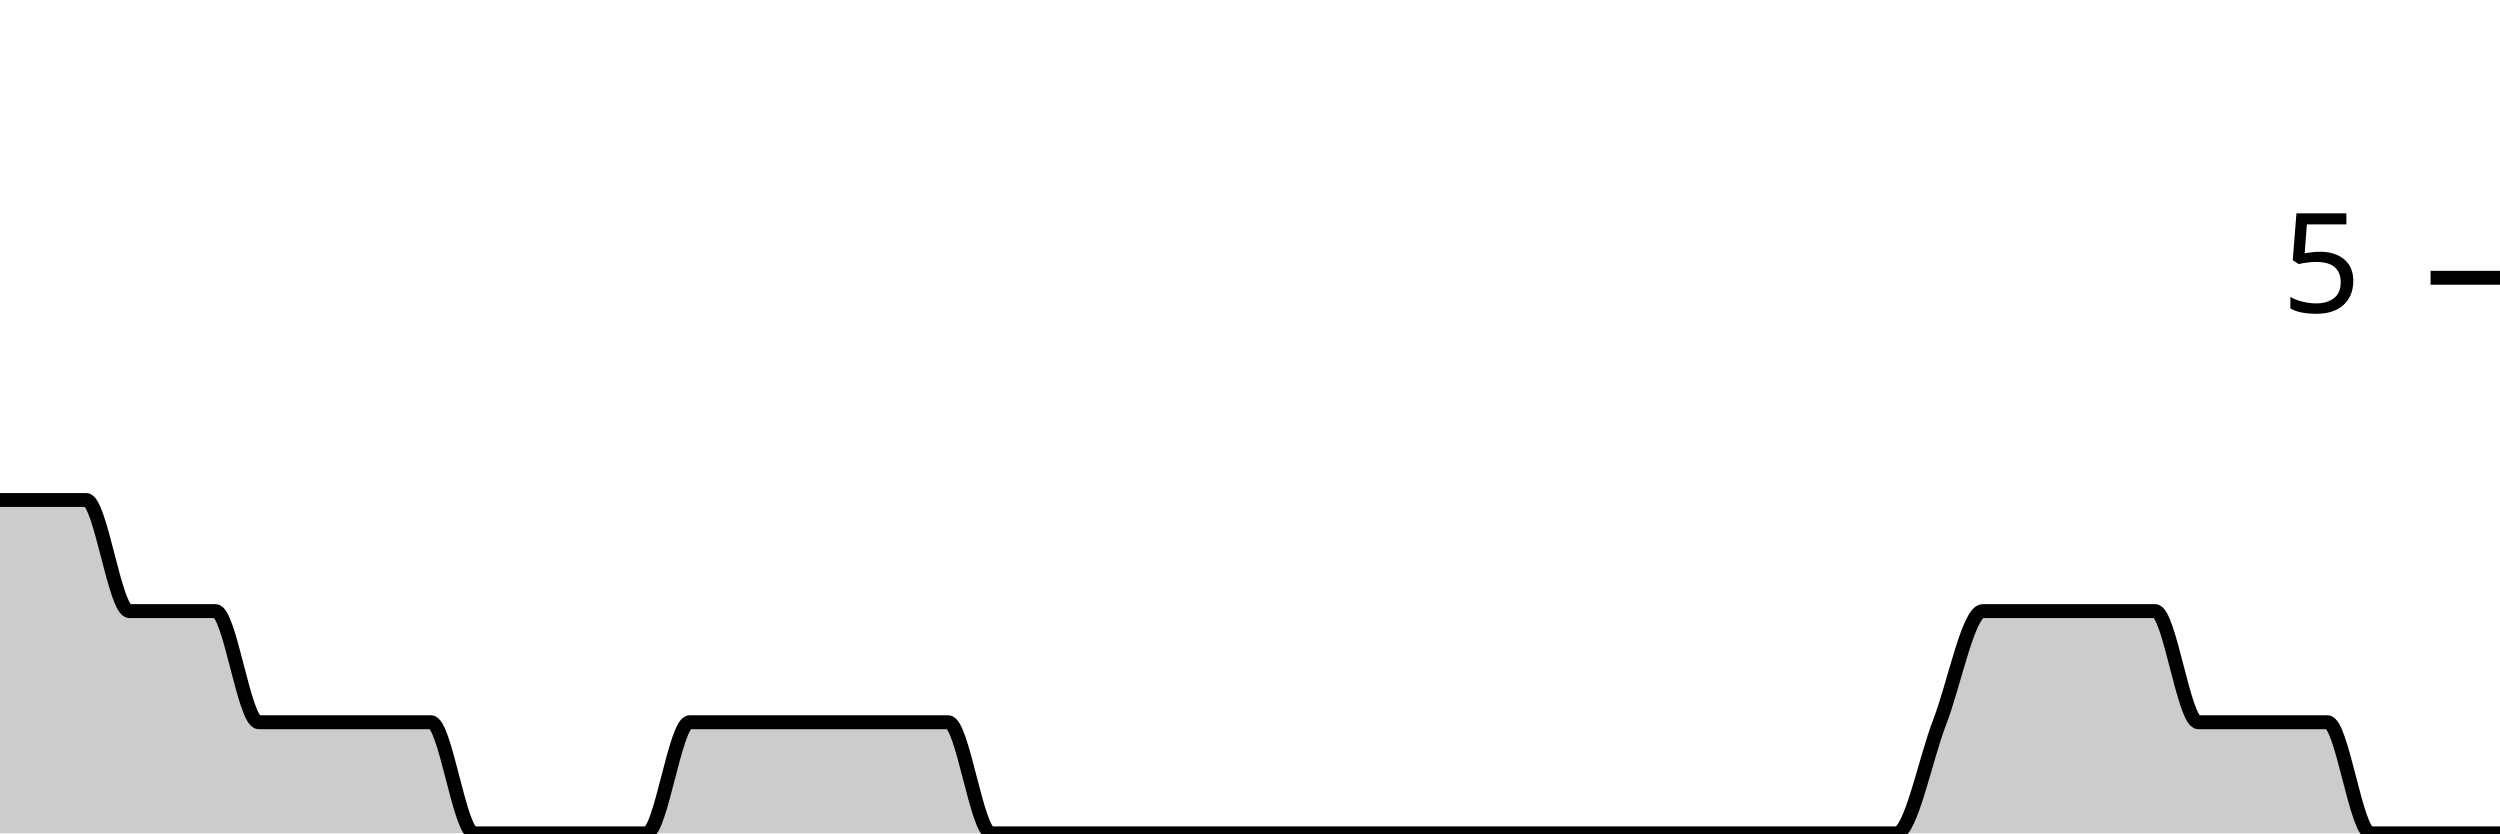
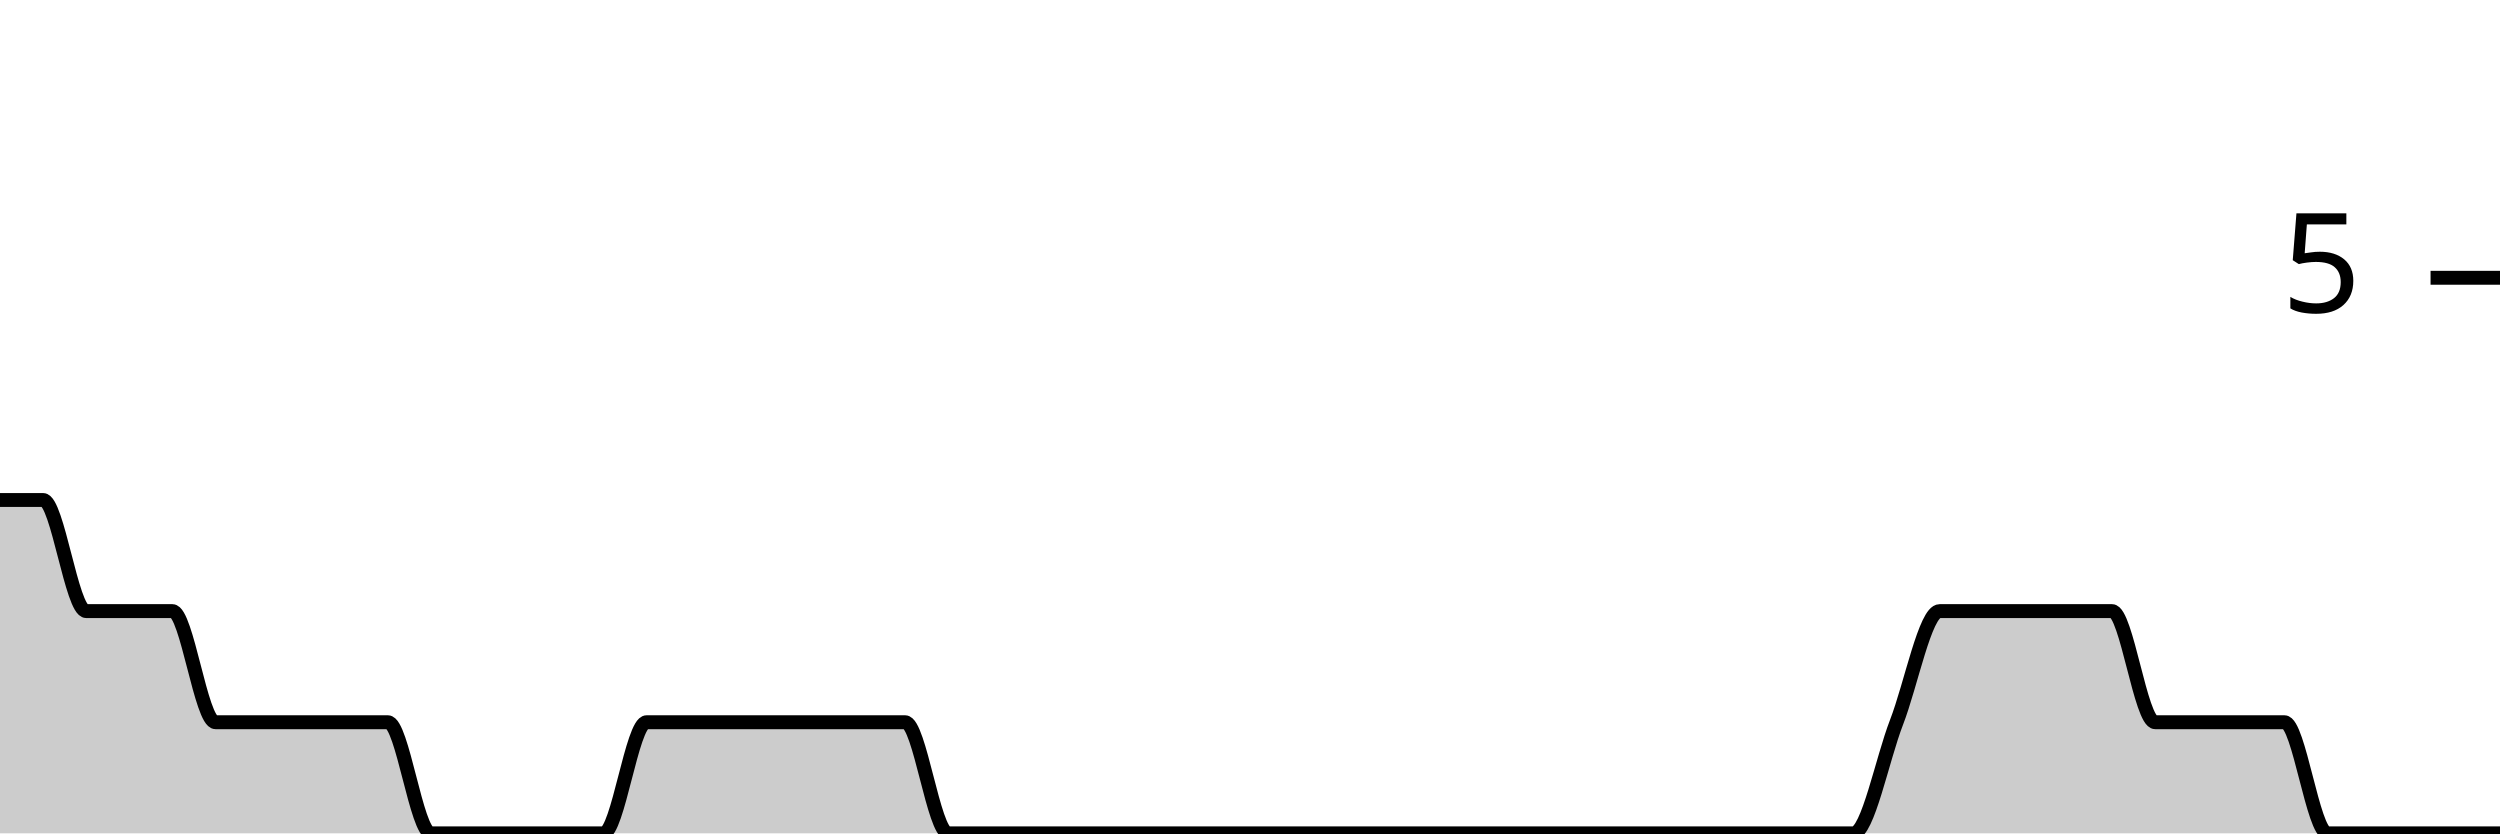
<svg xmlns="http://www.w3.org/2000/svg" viewBox="0 0 180 60">
  <g transform="translate(0,20)">
-     <path class="area" fill="rgba(0, 0, 0, 0.2)" d="M0,16C1.034,16,2.069,16,3.103,16C4.138,16,5.172,16,6.207,16C7.241,16,8.276,24,9.31,24C10.345,24,11.379,24,12.414,24C13.448,24,14.483,24,15.517,24C16.552,24,17.586,32,18.621,32C19.655,32,20.69,32,21.724,32C22.759,32,23.793,32,24.828,32C25.862,32,26.897,32,27.931,32C28.966,32,30,32,31.034,32C32.069,32,33.103,40,34.138,40C35.172,40,36.207,40,37.241,40C38.276,40,39.31,40,40.345,40C41.379,40,42.414,40,43.448,40C44.483,40,45.517,40,46.552,40C47.586,40,48.621,32,49.655,32C50.69,32,51.724,32,52.759,32C53.793,32,54.828,32,55.862,32C56.897,32,57.931,32,58.966,32C60,32,61.034,32,62.069,32C63.103,32,64.138,32,65.172,32C66.207,32,67.241,32,68.276,32C69.31,32,70.345,40,71.379,40C72.414,40,73.448,40,74.483,40C75.517,40,76.552,40,77.586,40C78.621,40,79.655,40,80.69,40C81.724,40,82.759,40,83.793,40C84.828,40,85.862,40,86.897,40C87.931,40,88.966,40,90,40C91.034,40,92.069,40,93.103,40C94.138,40,95.172,40,96.207,40C97.241,40,98.276,40,99.31,40C100.345,40,101.379,40,102.414,40C103.448,40,104.483,40,105.517,40C106.552,40,107.586,40,108.621,40C109.655,40,110.69,40,111.724,40C112.759,40,113.793,40,114.828,40C115.862,40,116.897,40,117.931,40C118.966,40,120,40,121.034,40C122.069,40,123.103,40,124.138,40C125.172,40,126.207,40,127.241,40C128.276,40,129.31,40,130.345,40C131.379,40,132.414,40,133.448,40C134.483,40,135.517,40,136.552,40C137.586,40,138.621,34.667,139.655,32C140.69,29.333,141.724,24,142.759,24C143.793,24,144.828,24,145.862,24C146.897,24,147.931,24,148.966,24C150,24,151.034,24,152.069,24C153.103,24,154.138,24,155.172,24C156.207,24,157.241,32,158.276,32C159.31,32,160.345,32,161.379,32C162.414,32,163.448,32,164.483,32C165.517,32,166.552,32,167.586,32C168.621,32,169.655,40,170.69,40C171.724,40,172.759,40,173.793,40C174.828,40,175.862,40,176.897,40C177.931,40,178.966,40,180,40L180,40C178.966,40,177.931,40,176.897,40C175.862,40,174.828,40,173.793,40C172.759,40,171.724,40,170.69,40C169.655,40,168.621,40,167.586,40C166.552,40,165.517,40,164.483,40C163.448,40,162.414,40,161.379,40C160.345,40,159.31,40,158.276,40C157.241,40,156.207,40,155.172,40C154.138,40,153.103,40,152.069,40C151.034,40,150,40,148.966,40C147.931,40,146.897,40,145.862,40C144.828,40,143.793,40,142.759,40C141.724,40,140.69,40,139.655,40C138.621,40,137.586,40,136.552,40C135.517,40,134.483,40,133.448,40C132.414,40,131.379,40,130.345,40C129.31,40,128.276,40,127.241,40C126.207,40,125.172,40,124.138,40C123.103,40,122.069,40,121.034,40C120,40,118.966,40,117.931,40C116.897,40,115.862,40,114.828,40C113.793,40,112.759,40,111.724,40C110.69,40,109.655,40,108.621,40C107.586,40,106.552,40,105.517,40C104.483,40,103.448,40,102.414,40C101.379,40,100.345,40,99.31,40C98.276,40,97.241,40,96.207,40C95.172,40,94.138,40,93.103,40C92.069,40,91.034,40,90,40C88.966,40,87.931,40,86.897,40C85.862,40,84.828,40,83.793,40C82.759,40,81.724,40,80.69,40C79.655,40,78.621,40,77.586,40C76.552,40,75.517,40,74.483,40C73.448,40,72.414,40,71.379,40C70.345,40,69.31,40,68.276,40C67.241,40,66.207,40,65.172,40C64.138,40,63.103,40,62.069,40C61.034,40,60,40,58.966,40C57.931,40,56.897,40,55.862,40C54.828,40,53.793,40,52.759,40C51.724,40,50.69,40,49.655,40C48.621,40,47.586,40,46.552,40C45.517,40,44.483,40,43.448,40C42.414,40,41.379,40,40.345,40C39.31,40,38.276,40,37.241,40C36.207,40,35.172,40,34.138,40C33.103,40,32.069,40,31.034,40C30,40,28.966,40,27.931,40C26.897,40,25.862,40,24.828,40C23.793,40,22.759,40,21.724,40C20.69,40,19.655,40,18.621,40C17.586,40,16.552,40,15.517,40C14.483,40,13.448,40,12.414,40C11.379,40,10.345,40,9.31,40C8.276,40,7.241,40,6.207,40C5.172,40,4.138,40,3.103,40C2.069,40,1.034,40,0,40Z" />
-     <path class="line" stroke="black" fill="none" d="M0,16C1.034,16,2.069,16,3.103,16C4.138,16,5.172,16,6.207,16C7.241,16,8.276,24,9.31,24C10.345,24,11.379,24,12.414,24C13.448,24,14.483,24,15.517,24C16.552,24,17.586,32,18.621,32C19.655,32,20.69,32,21.724,32C22.759,32,23.793,32,24.828,32C25.862,32,26.897,32,27.931,32C28.966,32,30,32,31.034,32C32.069,32,33.103,40,34.138,40C35.172,40,36.207,40,37.241,40C38.276,40,39.31,40,40.345,40C41.379,40,42.414,40,43.448,40C44.483,40,45.517,40,46.552,40C47.586,40,48.621,32,49.655,32C50.69,32,51.724,32,52.759,32C53.793,32,54.828,32,55.862,32C56.897,32,57.931,32,58.966,32C60,32,61.034,32,62.069,32C63.103,32,64.138,32,65.172,32C66.207,32,67.241,32,68.276,32C69.31,32,70.345,40,71.379,40C72.414,40,73.448,40,74.483,40C75.517,40,76.552,40,77.586,40C78.621,40,79.655,40,80.69,40C81.724,40,82.759,40,83.793,40C84.828,40,85.862,40,86.897,40C87.931,40,88.966,40,90,40C91.034,40,92.069,40,93.103,40C94.138,40,95.172,40,96.207,40C97.241,40,98.276,40,99.31,40C100.345,40,101.379,40,102.414,40C103.448,40,104.483,40,105.517,40C106.552,40,107.586,40,108.621,40C109.655,40,110.69,40,111.724,40C112.759,40,113.793,40,114.828,40C115.862,40,116.897,40,117.931,40C118.966,40,120,40,121.034,40C122.069,40,123.103,40,124.138,40C125.172,40,126.207,40,127.241,40C128.276,40,129.31,40,130.345,40C131.379,40,132.414,40,133.448,40C134.483,40,135.517,40,136.552,40C137.586,40,138.621,34.667,139.655,32C140.69,29.333,141.724,24,142.759,24C143.793,24,144.828,24,145.862,24C146.897,24,147.931,24,148.966,24C150,24,151.034,24,152.069,24C153.103,24,154.138,24,155.172,24C156.207,24,157.241,32,158.276,32C159.31,32,160.345,32,161.379,32C162.414,32,163.448,32,164.483,32C165.517,32,166.552,32,167.586,32C168.621,32,169.655,40,170.69,40C171.724,40,172.759,40,173.793,40C174.828,40,175.862,40,176.897,40C177.931,40,178.966,40,180,40" />
+     <path class="area" fill="rgba(0, 0, 0, 0.2)" d="M0,16C1.034,16,2.069,16,3.103,16C4.138,16,5.172,24,6.207,24C7.241,24,8.276,24,9.31,24C10.345,24,11.379,24,12.414,24C13.448,24,14.483,32,15.517,32C16.552,32,17.586,32,18.621,32C19.655,32,20.69,32,21.724,32C22.759,32,23.793,32,24.828,32C25.862,32,26.897,32,27.931,32C28.966,32,30,40,31.034,40C32.069,40,33.103,40,34.138,40C35.172,40,36.207,40,37.241,40C38.276,40,39.31,40,40.345,40C41.379,40,42.414,40,43.448,40C44.483,40,45.517,32,46.552,32C47.586,32,48.621,32,49.655,32C50.69,32,51.724,32,52.759,32C53.793,32,54.828,32,55.862,32C56.897,32,57.931,32,58.966,32C60,32,61.034,32,62.069,32C63.103,32,64.138,32,65.172,32C66.207,32,67.241,40,68.276,40C69.31,40,70.345,40,71.379,40C72.414,40,73.448,40,74.483,40C75.517,40,76.552,40,77.586,40C78.621,40,79.655,40,80.69,40C81.724,40,82.759,40,83.793,40C84.828,40,85.862,40,86.897,40C87.931,40,88.966,40,90,40C91.034,40,92.069,40,93.103,40C94.138,40,95.172,40,96.207,40C97.241,40,98.276,40,99.31,40C100.345,40,101.379,40,102.414,40C103.448,40,104.483,40,105.517,40C106.552,40,107.586,40,108.621,40C109.655,40,110.69,40,111.724,40C112.759,40,113.793,40,114.828,40C115.862,40,116.897,40,117.931,40C118.966,40,120,40,121.034,40C122.069,40,123.103,40,124.138,40C125.172,40,126.207,40,127.241,40C128.276,40,129.31,40,130.345,40C131.379,40,132.414,40,133.448,40C134.483,40,135.517,34.667,136.552,32C137.586,29.333,138.621,24,139.655,24C140.69,24,141.724,24,142.759,24C143.793,24,144.828,24,145.862,24C146.897,24,147.931,24,148.966,24C150,24,151.034,24,152.069,24C153.103,24,154.138,32,155.172,32C156.207,32,157.241,32,158.276,32C159.31,32,160.345,32,161.379,32C162.414,32,163.448,32,164.483,32C165.517,32,166.552,40,167.586,40C168.621,40,169.655,40,170.69,40C171.724,40,172.759,40,173.793,40C174.828,40,175.862,40,176.897,40C177.931,40,178.966,40,180,40L180,40C178.966,40,177.931,40,176.897,40C175.862,40,174.828,40,173.793,40C172.759,40,171.724,40,170.69,40C169.655,40,168.621,40,167.586,40C166.552,40,165.517,40,164.483,40C163.448,40,162.414,40,161.379,40C160.345,40,159.31,40,158.276,40C157.241,40,156.207,40,155.172,40C154.138,40,153.103,40,152.069,40C151.034,40,150,40,148.966,40C147.931,40,146.897,40,145.862,40C144.828,40,143.793,40,142.759,40C141.724,40,140.69,40,139.655,40C138.621,40,137.586,40,136.552,40C135.517,40,134.483,40,133.448,40C132.414,40,131.379,40,130.345,40C129.31,40,128.276,40,127.241,40C126.207,40,125.172,40,124.138,40C123.103,40,122.069,40,121.034,40C120,40,118.966,40,117.931,40C116.897,40,115.862,40,114.828,40C113.793,40,112.759,40,111.724,40C110.69,40,109.655,40,108.621,40C107.586,40,106.552,40,105.517,40C104.483,40,103.448,40,102.414,40C101.379,40,100.345,40,99.31,40C98.276,40,97.241,40,96.207,40C95.172,40,94.138,40,93.103,40C92.069,40,91.034,40,90,40C88.966,40,87.931,40,86.897,40C85.862,40,84.828,40,83.793,40C82.759,40,81.724,40,80.69,40C79.655,40,78.621,40,77.586,40C76.552,40,75.517,40,74.483,40C73.448,40,72.414,40,71.379,40C70.345,40,69.31,40,68.276,40C67.241,40,66.207,40,65.172,40C64.138,40,63.103,40,62.069,40C61.034,40,60,40,58.966,40C57.931,40,56.897,40,55.862,40C54.828,40,53.793,40,52.759,40C51.724,40,50.69,40,49.655,40C48.621,40,47.586,40,46.552,40C45.517,40,44.483,40,43.448,40C42.414,40,41.379,40,40.345,40C39.31,40,38.276,40,37.241,40C36.207,40,35.172,40,34.138,40C33.103,40,32.069,40,31.034,40C30,40,28.966,40,27.931,40C26.897,40,25.862,40,24.828,40C23.793,40,22.759,40,21.724,40C20.69,40,19.655,40,18.621,40C17.586,40,16.552,40,15.517,40C14.483,40,13.448,40,12.414,40C11.379,40,10.345,40,9.31,40C8.276,40,7.241,40,6.207,40C5.172,40,4.138,40,3.103,40C2.069,40,1.034,40,0,40Z" />
+     <path class="line" stroke="black" fill="none" d="M0,16C1.034,16,2.069,16,3.103,16C4.138,16,5.172,24,6.207,24C7.241,24,8.276,24,9.31,24C10.345,24,11.379,24,12.414,24C13.448,24,14.483,32,15.517,32C16.552,32,17.586,32,18.621,32C19.655,32,20.69,32,21.724,32C22.759,32,23.793,32,24.828,32C25.862,32,26.897,32,27.931,32C28.966,32,30,40,31.034,40C32.069,40,33.103,40,34.138,40C35.172,40,36.207,40,37.241,40C38.276,40,39.31,40,40.345,40C41.379,40,42.414,40,43.448,40C44.483,40,45.517,32,46.552,32C47.586,32,48.621,32,49.655,32C50.69,32,51.724,32,52.759,32C53.793,32,54.828,32,55.862,32C56.897,32,57.931,32,58.966,32C60,32,61.034,32,62.069,32C63.103,32,64.138,32,65.172,32C66.207,32,67.241,40,68.276,40C69.31,40,70.345,40,71.379,40C72.414,40,73.448,40,74.483,40C75.517,40,76.552,40,77.586,40C78.621,40,79.655,40,80.69,40C81.724,40,82.759,40,83.793,40C84.828,40,85.862,40,86.897,40C87.931,40,88.966,40,90,40C91.034,40,92.069,40,93.103,40C94.138,40,95.172,40,96.207,40C97.241,40,98.276,40,99.31,40C100.345,40,101.379,40,102.414,40C103.448,40,104.483,40,105.517,40C106.552,40,107.586,40,108.621,40C109.655,40,110.69,40,111.724,40C112.759,40,113.793,40,114.828,40C115.862,40,116.897,40,117.931,40C118.966,40,120,40,121.034,40C122.069,40,123.103,40,124.138,40C125.172,40,126.207,40,127.241,40C128.276,40,129.31,40,130.345,40C131.379,40,132.414,40,133.448,40C134.483,40,135.517,34.667,136.552,32C137.586,29.333,138.621,24,139.655,24C140.69,24,141.724,24,142.759,24C143.793,24,144.828,24,145.862,24C146.897,24,147.931,24,148.966,24C150,24,151.034,24,152.069,24C153.103,24,154.138,32,155.172,32C156.207,32,157.241,32,158.276,32C159.31,32,160.345,32,161.379,32C162.414,32,163.448,32,164.483,32C165.517,32,166.552,40,167.586,40C168.621,40,169.655,40,170.69,40C171.724,40,172.759,40,173.793,40C174.828,40,175.862,40,176.897,40C177.931,40,178.966,40,180,40" />
    <path class="axis-ceiling" stroke-width="1" stroke="black" fill="none" d="M175,0L180,0" />
    <text class="axis-ceiling-label" font-family="sans-serif" text-anchor="end" font-size="10px" x="170" y="2.5">5</text>
  </g>
</svg>
